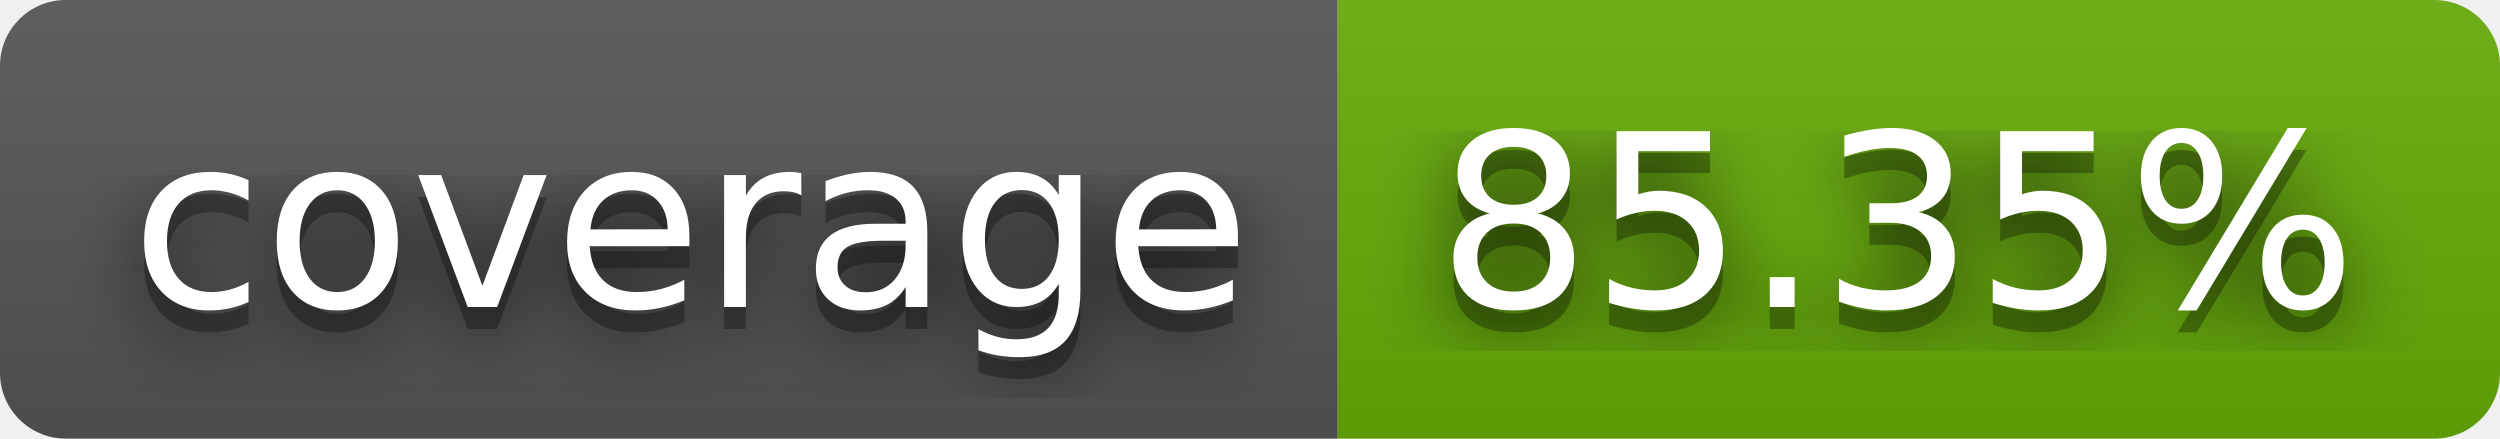
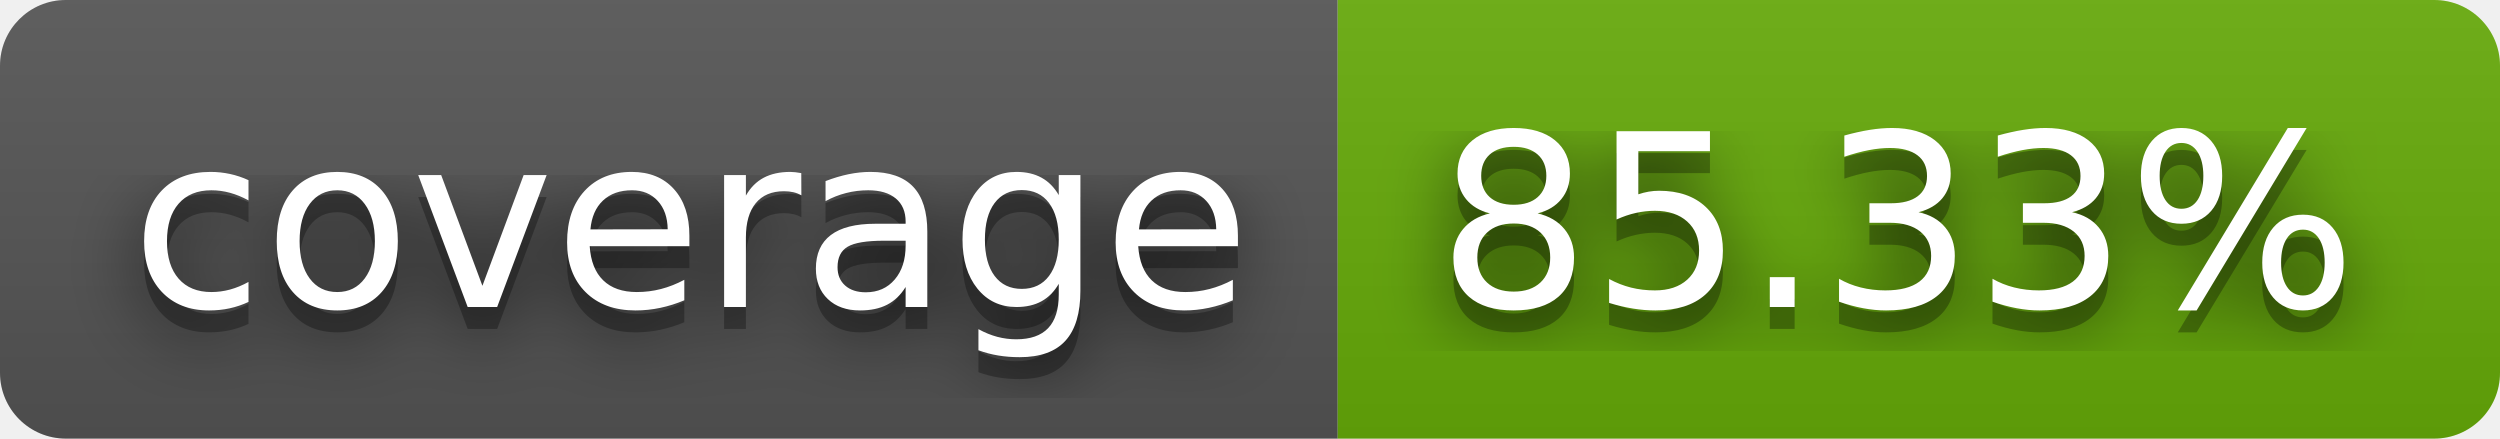
- <svg xmlns="http://www.w3.org/2000/svg" width="114" height="20" role="img" aria-label="coverage: 85.35%">
+ <svg xmlns="http://www.w3.org/2000/svg" width="114" height="20" role="img" aria-label="coverage: 85.33%">
  <filter id="blur">
    <feGaussianBlur stdDeviation="16" />
  </filter>
  <linearGradient id="s" x2="0" y2="100%">
    <stop offset="0" stop-color="#bbb" stop-opacity=".1" />
    <stop offset="1" stop-opacity=".1" />
  </linearGradient>
  <clipPath id="r">
    <rect width="114" height="20" rx="3" />
  </clipPath>
  <g clip-path="url(#r)">
    <rect width="61" height="20" fill="#555" />
    <rect x="61" width="53" height="20" fill="#67ac09" />
    <rect width="114" height="20" fill="url(#s)" />
  </g>
  <g fill="#fff" text-anchor="middle" font-family="Verdana,Geneva,DejaVu Sans,sans-serif" text-rendering="geometricPrecision" font-size="110">
    <g transform="scale(.1)">
      <g aria-hidden="true" fill="#010101">
        <text x="315" y="150" fill-opacity=".8" filter="url(#blur)" textLength="510">coverage</text>
        <text x="315" y="150" fill-opacity=".3" textLength="510">coverage</text>
      </g>
      <text x="315" y="140" textLength="510">coverage</text>
    </g>
    <g transform="scale(.1)">
      <g aria-hidden="true" fill="#010101">
-         <text x="865" y="150" fill-opacity=".8" filter="url(#blur)" textLength="430">85.35%</text>
-         <text x="865" y="150" fill-opacity=".3" textLength="430">85.35%</text>
+         <text x="865" y="150" fill-opacity=".8" filter="url(#blur)" textLength="430">85.33%</text>
+         <text x="865" y="150" fill-opacity=".3" textLength="430">85.33%</text>
      </g>
-       <text x="865" y="140" textLength="430">85.35%</text>
+       <text x="865" y="140" textLength="430">85.33%</text>
    </g>
  </g>
</svg>
